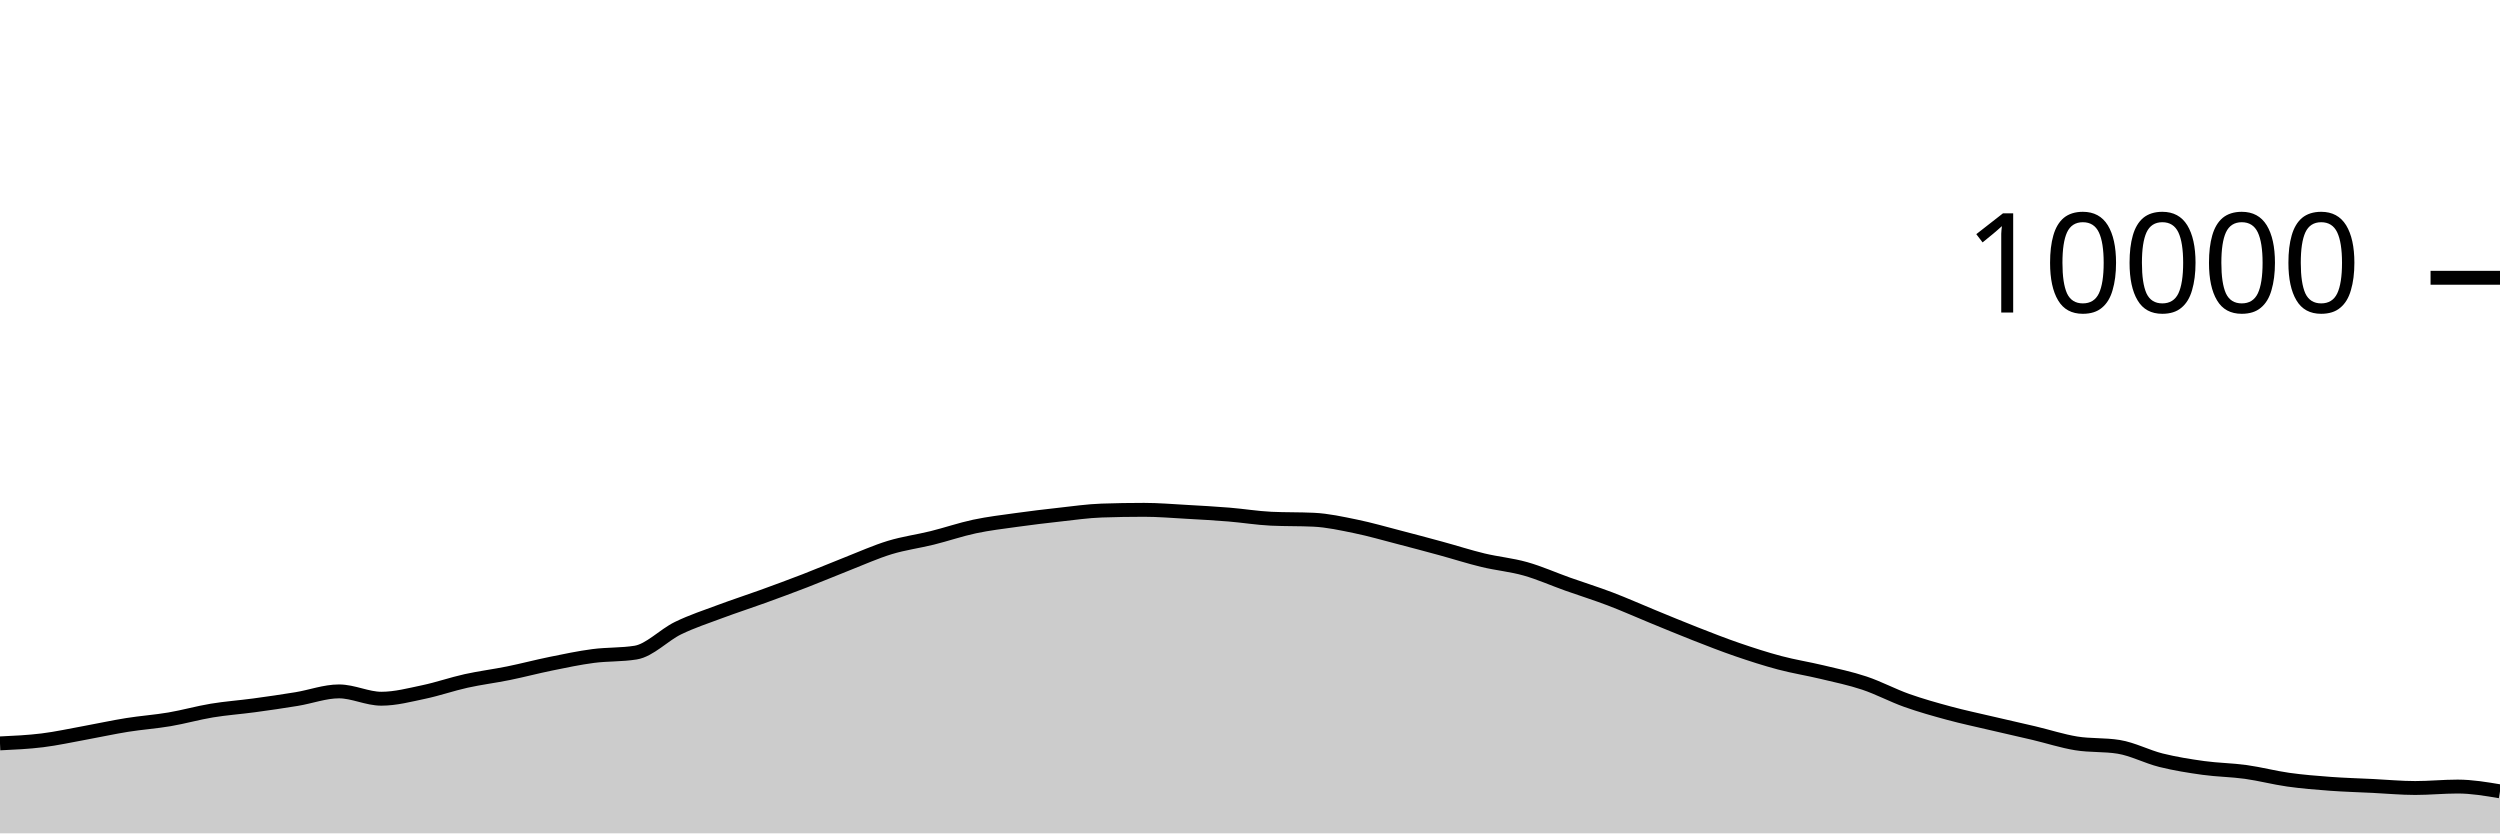
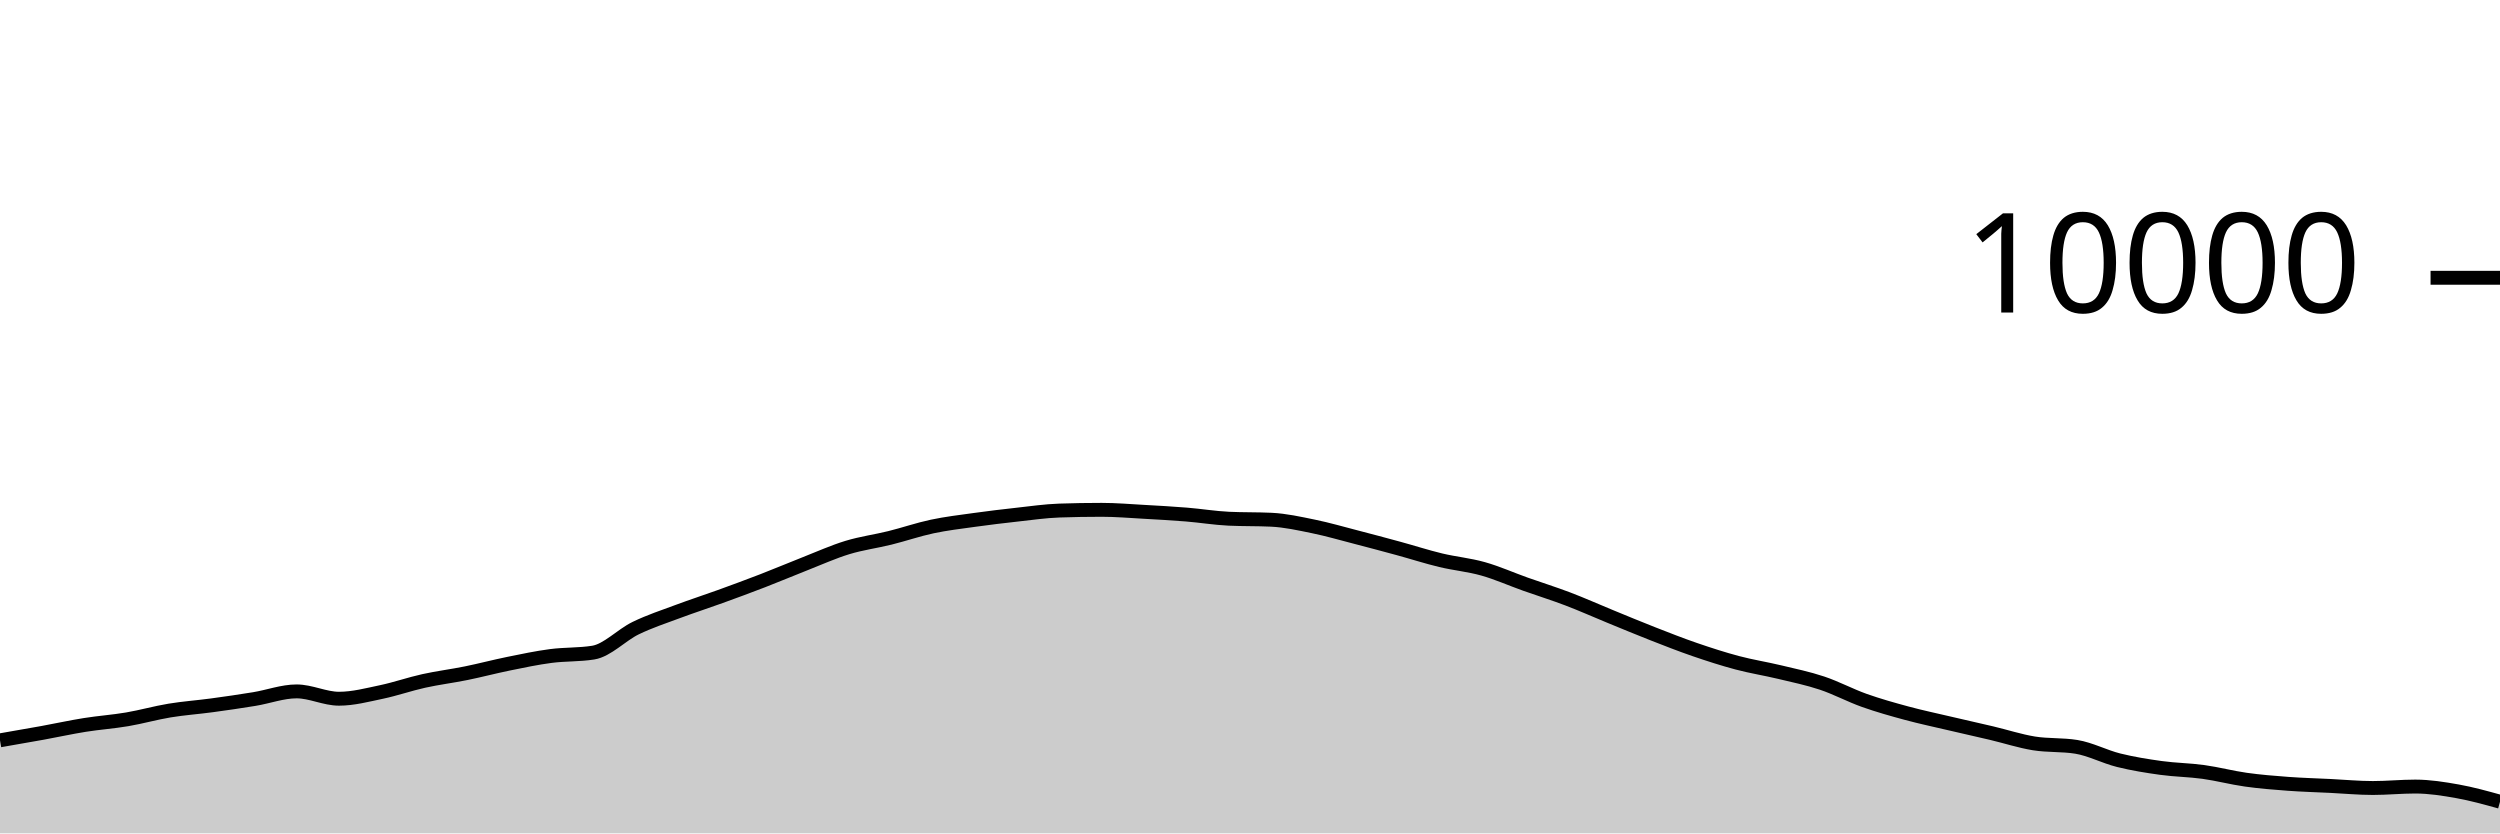
<svg xmlns="http://www.w3.org/2000/svg" viewBox="0 0 180 60">
  <g transform="translate(0,20)">
-     <path class="area" fill="rgba(0, 0, 0, 0.2)" d="M0,33.524C1.017,33.477,2.034,33.43,3.051,33.304C4.068,33.178,5.085,32.953,6.102,32.768C7.119,32.583,8.136,32.359,9.153,32.196C10.169,32.033,11.186,31.965,12.203,31.792C13.22,31.619,14.237,31.328,15.254,31.16C16.271,30.992,17.288,30.922,18.305,30.784C19.322,30.646,20.339,30.499,21.356,30.332C22.373,30.165,23.39,29.78,24.407,29.78C25.424,29.78,26.441,30.308,27.458,30.308C28.475,30.308,29.492,30.037,30.508,29.824C31.525,29.611,32.542,29.253,33.559,29.028C34.576,28.803,35.593,28.679,36.61,28.472C37.627,28.265,38.644,27.995,39.661,27.788C40.678,27.581,41.695,27.365,42.712,27.232C43.729,27.099,44.746,27.151,45.763,26.988C46.78,26.825,47.797,25.722,48.814,25.228C49.831,24.734,50.847,24.404,51.864,24.024C52.881,23.644,53.898,23.317,54.915,22.948C55.932,22.579,56.949,22.205,57.966,21.812C58.983,21.419,60,20.987,61.017,20.588C62.034,20.189,63.051,19.73,64.068,19.42C65.085,19.11,66.102,18.98,67.119,18.728C68.136,18.476,69.153,18.124,70.169,17.908C71.186,17.692,72.203,17.574,73.22,17.432C74.237,17.29,75.254,17.168,76.271,17.056C77.288,16.944,78.305,16.795,79.322,16.76C80.339,16.725,81.356,16.708,82.373,16.708C83.39,16.708,84.407,16.795,85.424,16.852C86.441,16.909,87.458,16.965,88.475,17.048C89.492,17.131,90.508,17.3,91.525,17.348C92.542,17.396,93.559,17.372,94.576,17.42C95.593,17.468,96.61,17.695,97.627,17.904C98.644,18.113,99.661,18.409,100.678,18.672C101.695,18.935,102.712,19.207,103.729,19.484C104.746,19.761,105.763,20.091,106.78,20.336C107.797,20.581,108.814,20.669,109.831,20.956C110.847,21.243,111.864,21.699,112.881,22.06C113.898,22.421,114.915,22.737,115.932,23.124C116.949,23.511,117.966,23.967,118.983,24.384C120,24.801,121.017,25.226,122.034,25.624C123.051,26.022,124.068,26.423,125.085,26.772C126.102,27.121,127.119,27.45,128.136,27.72C129.153,27.99,130.169,28.148,131.186,28.392C132.203,28.636,133.22,28.844,134.237,29.184C135.254,29.524,136.271,30.071,137.288,30.432C138.305,30.793,139.322,31.077,140.339,31.352C141.356,31.627,142.373,31.841,143.39,32.08C144.407,32.319,145.424,32.543,146.441,32.784C147.458,33.025,148.475,33.359,149.492,33.524C150.508,33.689,151.525,33.607,152.542,33.772C153.559,33.937,154.576,34.483,155.593,34.736C156.61,34.989,157.627,35.151,158.644,35.292C159.661,35.433,160.678,35.439,161.695,35.58C162.712,35.721,163.729,35.993,164.746,36.136C165.763,36.279,166.78,36.361,167.797,36.436C168.814,36.511,169.831,36.538,170.847,36.588C171.864,36.638,172.881,36.736,173.898,36.736C174.915,36.736,175.932,36.632,176.949,36.632C177.966,36.632,178.983,36.804,180,36.976L180,40C178.983,40,177.966,40,176.949,40C175.932,40,174.915,40,173.898,40C172.881,40,171.864,40,170.847,40C169.831,40,168.814,40,167.797,40C166.78,40,165.763,40,164.746,40C163.729,40,162.712,40,161.695,40C160.678,40,159.661,40,158.644,40C157.627,40,156.61,40,155.593,40C154.576,40,153.559,40,152.542,40C151.525,40,150.508,40,149.492,40C148.475,40,147.458,40,146.441,40C145.424,40,144.407,40,143.39,40C142.373,40,141.356,40,140.339,40C139.322,40,138.305,40,137.288,40C136.271,40,135.254,40,134.237,40C133.22,40,132.203,40,131.186,40C130.169,40,129.153,40,128.136,40C127.119,40,126.102,40,125.085,40C124.068,40,123.051,40,122.034,40C121.017,40,120,40,118.983,40C117.966,40,116.949,40,115.932,40C114.915,40,113.898,40,112.881,40C111.864,40,110.847,40,109.831,40C108.814,40,107.797,40,106.78,40C105.763,40,104.746,40,103.729,40C102.712,40,101.695,40,100.678,40C99.661,40,98.644,40,97.627,40C96.61,40,95.593,40,94.576,40C93.559,40,92.542,40,91.525,40C90.508,40,89.492,40,88.475,40C87.458,40,86.441,40,85.424,40C84.407,40,83.39,40,82.373,40C81.356,40,80.339,40,79.322,40C78.305,40,77.288,40,76.271,40C75.254,40,74.237,40,73.22,40C72.203,40,71.186,40,70.169,40C69.153,40,68.136,40,67.119,40C66.102,40,65.085,40,64.068,40C63.051,40,62.034,40,61.017,40C60,40,58.983,40,57.966,40C56.949,40,55.932,40,54.915,40C53.898,40,52.881,40,51.864,40C50.847,40,49.831,40,48.814,40C47.797,40,46.78,40,45.763,40C44.746,40,43.729,40,42.712,40C41.695,40,40.678,40,39.661,40C38.644,40,37.627,40,36.61,40C35.593,40,34.576,40,33.559,40C32.542,40,31.525,40,30.508,40C29.492,40,28.475,40,27.458,40C26.441,40,25.424,40,24.407,40C23.39,40,22.373,40,21.356,40C20.339,40,19.322,40,18.305,40C17.288,40,16.271,40,15.254,40C14.237,40,13.22,40,12.203,40C11.186,40,10.169,40,9.153,40C8.136,40,7.119,40,6.102,40C5.085,40,4.068,40,3.051,40C2.034,40,1.017,40,0,40Z" />
-     <path class="line" stroke="black" fill="none" d="M0,33.524C1.017,33.477,2.034,33.43,3.051,33.304C4.068,33.178,5.085,32.953,6.102,32.768C7.119,32.583,8.136,32.359,9.153,32.196C10.169,32.033,11.186,31.965,12.203,31.792C13.22,31.619,14.237,31.328,15.254,31.16C16.271,30.992,17.288,30.922,18.305,30.784C19.322,30.646,20.339,30.499,21.356,30.332C22.373,30.165,23.39,29.78,24.407,29.78C25.424,29.78,26.441,30.308,27.458,30.308C28.475,30.308,29.492,30.037,30.508,29.824C31.525,29.611,32.542,29.253,33.559,29.028C34.576,28.803,35.593,28.679,36.61,28.472C37.627,28.265,38.644,27.995,39.661,27.788C40.678,27.581,41.695,27.365,42.712,27.232C43.729,27.099,44.746,27.151,45.763,26.988C46.78,26.825,47.797,25.722,48.814,25.228C49.831,24.734,50.847,24.404,51.864,24.024C52.881,23.644,53.898,23.317,54.915,22.948C55.932,22.579,56.949,22.205,57.966,21.812C58.983,21.419,60,20.987,61.017,20.588C62.034,20.189,63.051,19.73,64.068,19.42C65.085,19.11,66.102,18.98,67.119,18.728C68.136,18.476,69.153,18.124,70.169,17.908C71.186,17.692,72.203,17.574,73.22,17.432C74.237,17.29,75.254,17.168,76.271,17.056C77.288,16.944,78.305,16.795,79.322,16.76C80.339,16.725,81.356,16.708,82.373,16.708C83.39,16.708,84.407,16.795,85.424,16.852C86.441,16.909,87.458,16.965,88.475,17.048C89.492,17.131,90.508,17.3,91.525,17.348C92.542,17.396,93.559,17.372,94.576,17.42C95.593,17.468,96.61,17.695,97.627,17.904C98.644,18.113,99.661,18.409,100.678,18.672C101.695,18.935,102.712,19.207,103.729,19.484C104.746,19.761,105.763,20.091,106.78,20.336C107.797,20.581,108.814,20.669,109.831,20.956C110.847,21.243,111.864,21.699,112.881,22.06C113.898,22.421,114.915,22.737,115.932,23.124C116.949,23.511,117.966,23.967,118.983,24.384C120,24.801,121.017,25.226,122.034,25.624C123.051,26.022,124.068,26.423,125.085,26.772C126.102,27.121,127.119,27.45,128.136,27.72C129.153,27.99,130.169,28.148,131.186,28.392C132.203,28.636,133.22,28.844,134.237,29.184C135.254,29.524,136.271,30.071,137.288,30.432C138.305,30.793,139.322,31.077,140.339,31.352C141.356,31.627,142.373,31.841,143.39,32.08C144.407,32.319,145.424,32.543,146.441,32.784C147.458,33.025,148.475,33.359,149.492,33.524C150.508,33.689,151.525,33.607,152.542,33.772C153.559,33.937,154.576,34.483,155.593,34.736C156.61,34.989,157.627,35.151,158.644,35.292C159.661,35.433,160.678,35.439,161.695,35.58C162.712,35.721,163.729,35.993,164.746,36.136C165.763,36.279,166.78,36.361,167.797,36.436C168.814,36.511,169.831,36.538,170.847,36.588C171.864,36.638,172.881,36.736,173.898,36.736C174.915,36.736,175.932,36.632,176.949,36.632C177.966,36.632,178.983,36.804,180,36.976" />
+     <path class="area" fill="rgba(0, 0, 0, 0.2)" d="M0,33.304C1.017,33.128,2.034,32.953,3.051,32.768C4.068,32.583,5.085,32.359,6.102,32.196C7.119,32.033,8.136,31.965,9.153,31.792C10.169,31.619,11.186,31.328,12.203,31.16C13.22,30.992,14.237,30.922,15.254,30.784C16.271,30.646,17.288,30.499,18.305,30.332C19.322,30.165,20.339,29.78,21.356,29.78C22.373,29.78,23.39,30.308,24.407,30.308C25.424,30.308,26.441,30.037,27.458,29.824C28.475,29.611,29.492,29.253,30.508,29.028C31.525,28.803,32.542,28.679,33.559,28.472C34.576,28.265,35.593,27.995,36.61,27.788C37.627,27.581,38.644,27.365,39.661,27.232C40.678,27.099,41.695,27.151,42.712,26.988C43.729,26.825,44.746,25.722,45.763,25.228C46.78,24.734,47.797,24.404,48.814,24.024C49.831,23.644,50.847,23.317,51.864,22.948C52.881,22.579,53.898,22.205,54.915,21.812C55.932,21.419,56.949,20.987,57.966,20.588C58.983,20.189,60,19.73,61.017,19.42C62.034,19.11,63.051,18.98,64.068,18.728C65.085,18.476,66.102,18.124,67.119,17.908C68.136,17.692,69.153,17.574,70.169,17.432C71.186,17.29,72.203,17.168,73.22,17.056C74.237,16.944,75.254,16.795,76.271,16.76C77.288,16.725,78.305,16.708,79.322,16.708C80.339,16.708,81.356,16.795,82.373,16.852C83.39,16.909,84.407,16.965,85.424,17.048C86.441,17.131,87.458,17.3,88.475,17.348C89.492,17.396,90.508,17.372,91.525,17.42C92.542,17.468,93.559,17.695,94.576,17.904C95.593,18.113,96.61,18.409,97.627,18.672C98.644,18.935,99.661,19.207,100.678,19.484C101.695,19.761,102.712,20.091,103.729,20.336C104.746,20.581,105.763,20.669,106.78,20.956C107.797,21.243,108.814,21.699,109.831,22.06C110.847,22.421,111.864,22.737,112.881,23.124C113.898,23.511,114.915,23.967,115.932,24.384C116.949,24.801,117.966,25.226,118.983,25.624C120,26.022,121.017,26.423,122.034,26.772C123.051,27.121,124.068,27.45,125.085,27.72C126.102,27.99,127.119,28.148,128.136,28.392C129.153,28.636,130.169,28.844,131.186,29.184C132.203,29.524,133.22,30.071,134.237,30.432C135.254,30.793,136.271,31.077,137.288,31.352C138.305,31.627,139.322,31.841,140.339,32.08C141.356,32.319,142.373,32.543,143.39,32.784C144.407,33.025,145.424,33.359,146.441,33.524C147.458,33.689,148.475,33.607,149.492,33.772C150.508,33.937,151.525,34.483,152.542,34.736C153.559,34.989,154.576,35.151,155.593,35.292C156.61,35.433,157.627,35.439,158.644,35.58C159.661,35.721,160.678,35.993,161.695,36.136C162.712,36.279,163.729,36.361,164.746,36.436C165.763,36.511,166.78,36.538,167.797,36.588C168.814,36.638,169.831,36.736,170.847,36.736C171.864,36.736,172.881,36.632,173.898,36.632C174.915,36.632,175.932,36.794,176.949,36.976C177.966,37.158,178.983,37.441,180,37.724L180,40C178.983,40,177.966,40,176.949,40C175.932,40,174.915,40,173.898,40C172.881,40,171.864,40,170.847,40C169.831,40,168.814,40,167.797,40C166.78,40,165.763,40,164.746,40C163.729,40,162.712,40,161.695,40C160.678,40,159.661,40,158.644,40C157.627,40,156.61,40,155.593,40C154.576,40,153.559,40,152.542,40C151.525,40,150.508,40,149.492,40C148.475,40,147.458,40,146.441,40C145.424,40,144.407,40,143.39,40C142.373,40,141.356,40,140.339,40C139.322,40,138.305,40,137.288,40C136.271,40,135.254,40,134.237,40C133.22,40,132.203,40,131.186,40C130.169,40,129.153,40,128.136,40C127.119,40,126.102,40,125.085,40C124.068,40,123.051,40,122.034,40C121.017,40,120,40,118.983,40C117.966,40,116.949,40,115.932,40C114.915,40,113.898,40,112.881,40C111.864,40,110.847,40,109.831,40C108.814,40,107.797,40,106.78,40C105.763,40,104.746,40,103.729,40C102.712,40,101.695,40,100.678,40C99.661,40,98.644,40,97.627,40C96.61,40,95.593,40,94.576,40C93.559,40,92.542,40,91.525,40C90.508,40,89.492,40,88.475,40C87.458,40,86.441,40,85.424,40C84.407,40,83.39,40,82.373,40C81.356,40,80.339,40,79.322,40C78.305,40,77.288,40,76.271,40C75.254,40,74.237,40,73.22,40C72.203,40,71.186,40,70.169,40C69.153,40,68.136,40,67.119,40C66.102,40,65.085,40,64.068,40C63.051,40,62.034,40,61.017,40C60,40,58.983,40,57.966,40C56.949,40,55.932,40,54.915,40C53.898,40,52.881,40,51.864,40C50.847,40,49.831,40,48.814,40C47.797,40,46.78,40,45.763,40C44.746,40,43.729,40,42.712,40C41.695,40,40.678,40,39.661,40C38.644,40,37.627,40,36.61,40C35.593,40,34.576,40,33.559,40C32.542,40,31.525,40,30.508,40C29.492,40,28.475,40,27.458,40C26.441,40,25.424,40,24.407,40C23.39,40,22.373,40,21.356,40C20.339,40,19.322,40,18.305,40C17.288,40,16.271,40,15.254,40C14.237,40,13.22,40,12.203,40C11.186,40,10.169,40,9.153,40C8.136,40,7.119,40,6.102,40C5.085,40,4.068,40,3.051,40C2.034,40,1.017,40,0,40Z" />
+     <path class="line" stroke="black" fill="none" d="M0,33.304C1.017,33.128,2.034,32.953,3.051,32.768C4.068,32.583,5.085,32.359,6.102,32.196C7.119,32.033,8.136,31.965,9.153,31.792C10.169,31.619,11.186,31.328,12.203,31.16C13.22,30.992,14.237,30.922,15.254,30.784C16.271,30.646,17.288,30.499,18.305,30.332C19.322,30.165,20.339,29.78,21.356,29.78C22.373,29.78,23.39,30.308,24.407,30.308C25.424,30.308,26.441,30.037,27.458,29.824C28.475,29.611,29.492,29.253,30.508,29.028C31.525,28.803,32.542,28.679,33.559,28.472C34.576,28.265,35.593,27.995,36.61,27.788C37.627,27.581,38.644,27.365,39.661,27.232C40.678,27.099,41.695,27.151,42.712,26.988C43.729,26.825,44.746,25.722,45.763,25.228C46.78,24.734,47.797,24.404,48.814,24.024C49.831,23.644,50.847,23.317,51.864,22.948C52.881,22.579,53.898,22.205,54.915,21.812C55.932,21.419,56.949,20.987,57.966,20.588C58.983,20.189,60,19.73,61.017,19.42C62.034,19.11,63.051,18.98,64.068,18.728C65.085,18.476,66.102,18.124,67.119,17.908C68.136,17.692,69.153,17.574,70.169,17.432C71.186,17.29,72.203,17.168,73.22,17.056C74.237,16.944,75.254,16.795,76.271,16.76C77.288,16.725,78.305,16.708,79.322,16.708C80.339,16.708,81.356,16.795,82.373,16.852C83.39,16.909,84.407,16.965,85.424,17.048C86.441,17.131,87.458,17.3,88.475,17.348C89.492,17.396,90.508,17.372,91.525,17.42C92.542,17.468,93.559,17.695,94.576,17.904C95.593,18.113,96.61,18.409,97.627,18.672C98.644,18.935,99.661,19.207,100.678,19.484C101.695,19.761,102.712,20.091,103.729,20.336C104.746,20.581,105.763,20.669,106.78,20.956C107.797,21.243,108.814,21.699,109.831,22.06C110.847,22.421,111.864,22.737,112.881,23.124C113.898,23.511,114.915,23.967,115.932,24.384C116.949,24.801,117.966,25.226,118.983,25.624C120,26.022,121.017,26.423,122.034,26.772C123.051,27.121,124.068,27.45,125.085,27.72C126.102,27.99,127.119,28.148,128.136,28.392C129.153,28.636,130.169,28.844,131.186,29.184C132.203,29.524,133.22,30.071,134.237,30.432C135.254,30.793,136.271,31.077,137.288,31.352C138.305,31.627,139.322,31.841,140.339,32.08C141.356,32.319,142.373,32.543,143.39,32.784C144.407,33.025,145.424,33.359,146.441,33.524C147.458,33.689,148.475,33.607,149.492,33.772C150.508,33.937,151.525,34.483,152.542,34.736C153.559,34.989,154.576,35.151,155.593,35.292C156.61,35.433,157.627,35.439,158.644,35.58C159.661,35.721,160.678,35.993,161.695,36.136C162.712,36.279,163.729,36.361,164.746,36.436C165.763,36.511,166.78,36.538,167.797,36.588C168.814,36.638,169.831,36.736,170.847,36.736C171.864,36.736,172.881,36.632,173.898,36.632C174.915,36.632,175.932,36.794,176.949,36.976C177.966,37.158,178.983,37.441,180,37.724" />
    <path class="axis-ceiling" stroke-width="1" stroke="black" fill="none" d="M175,0L180,0" />
    <text class="axis-ceiling-label" font-family="sans-serif" text-anchor="end" font-size="10px" x="170" y="2.5">10000</text>
  </g>
</svg>
